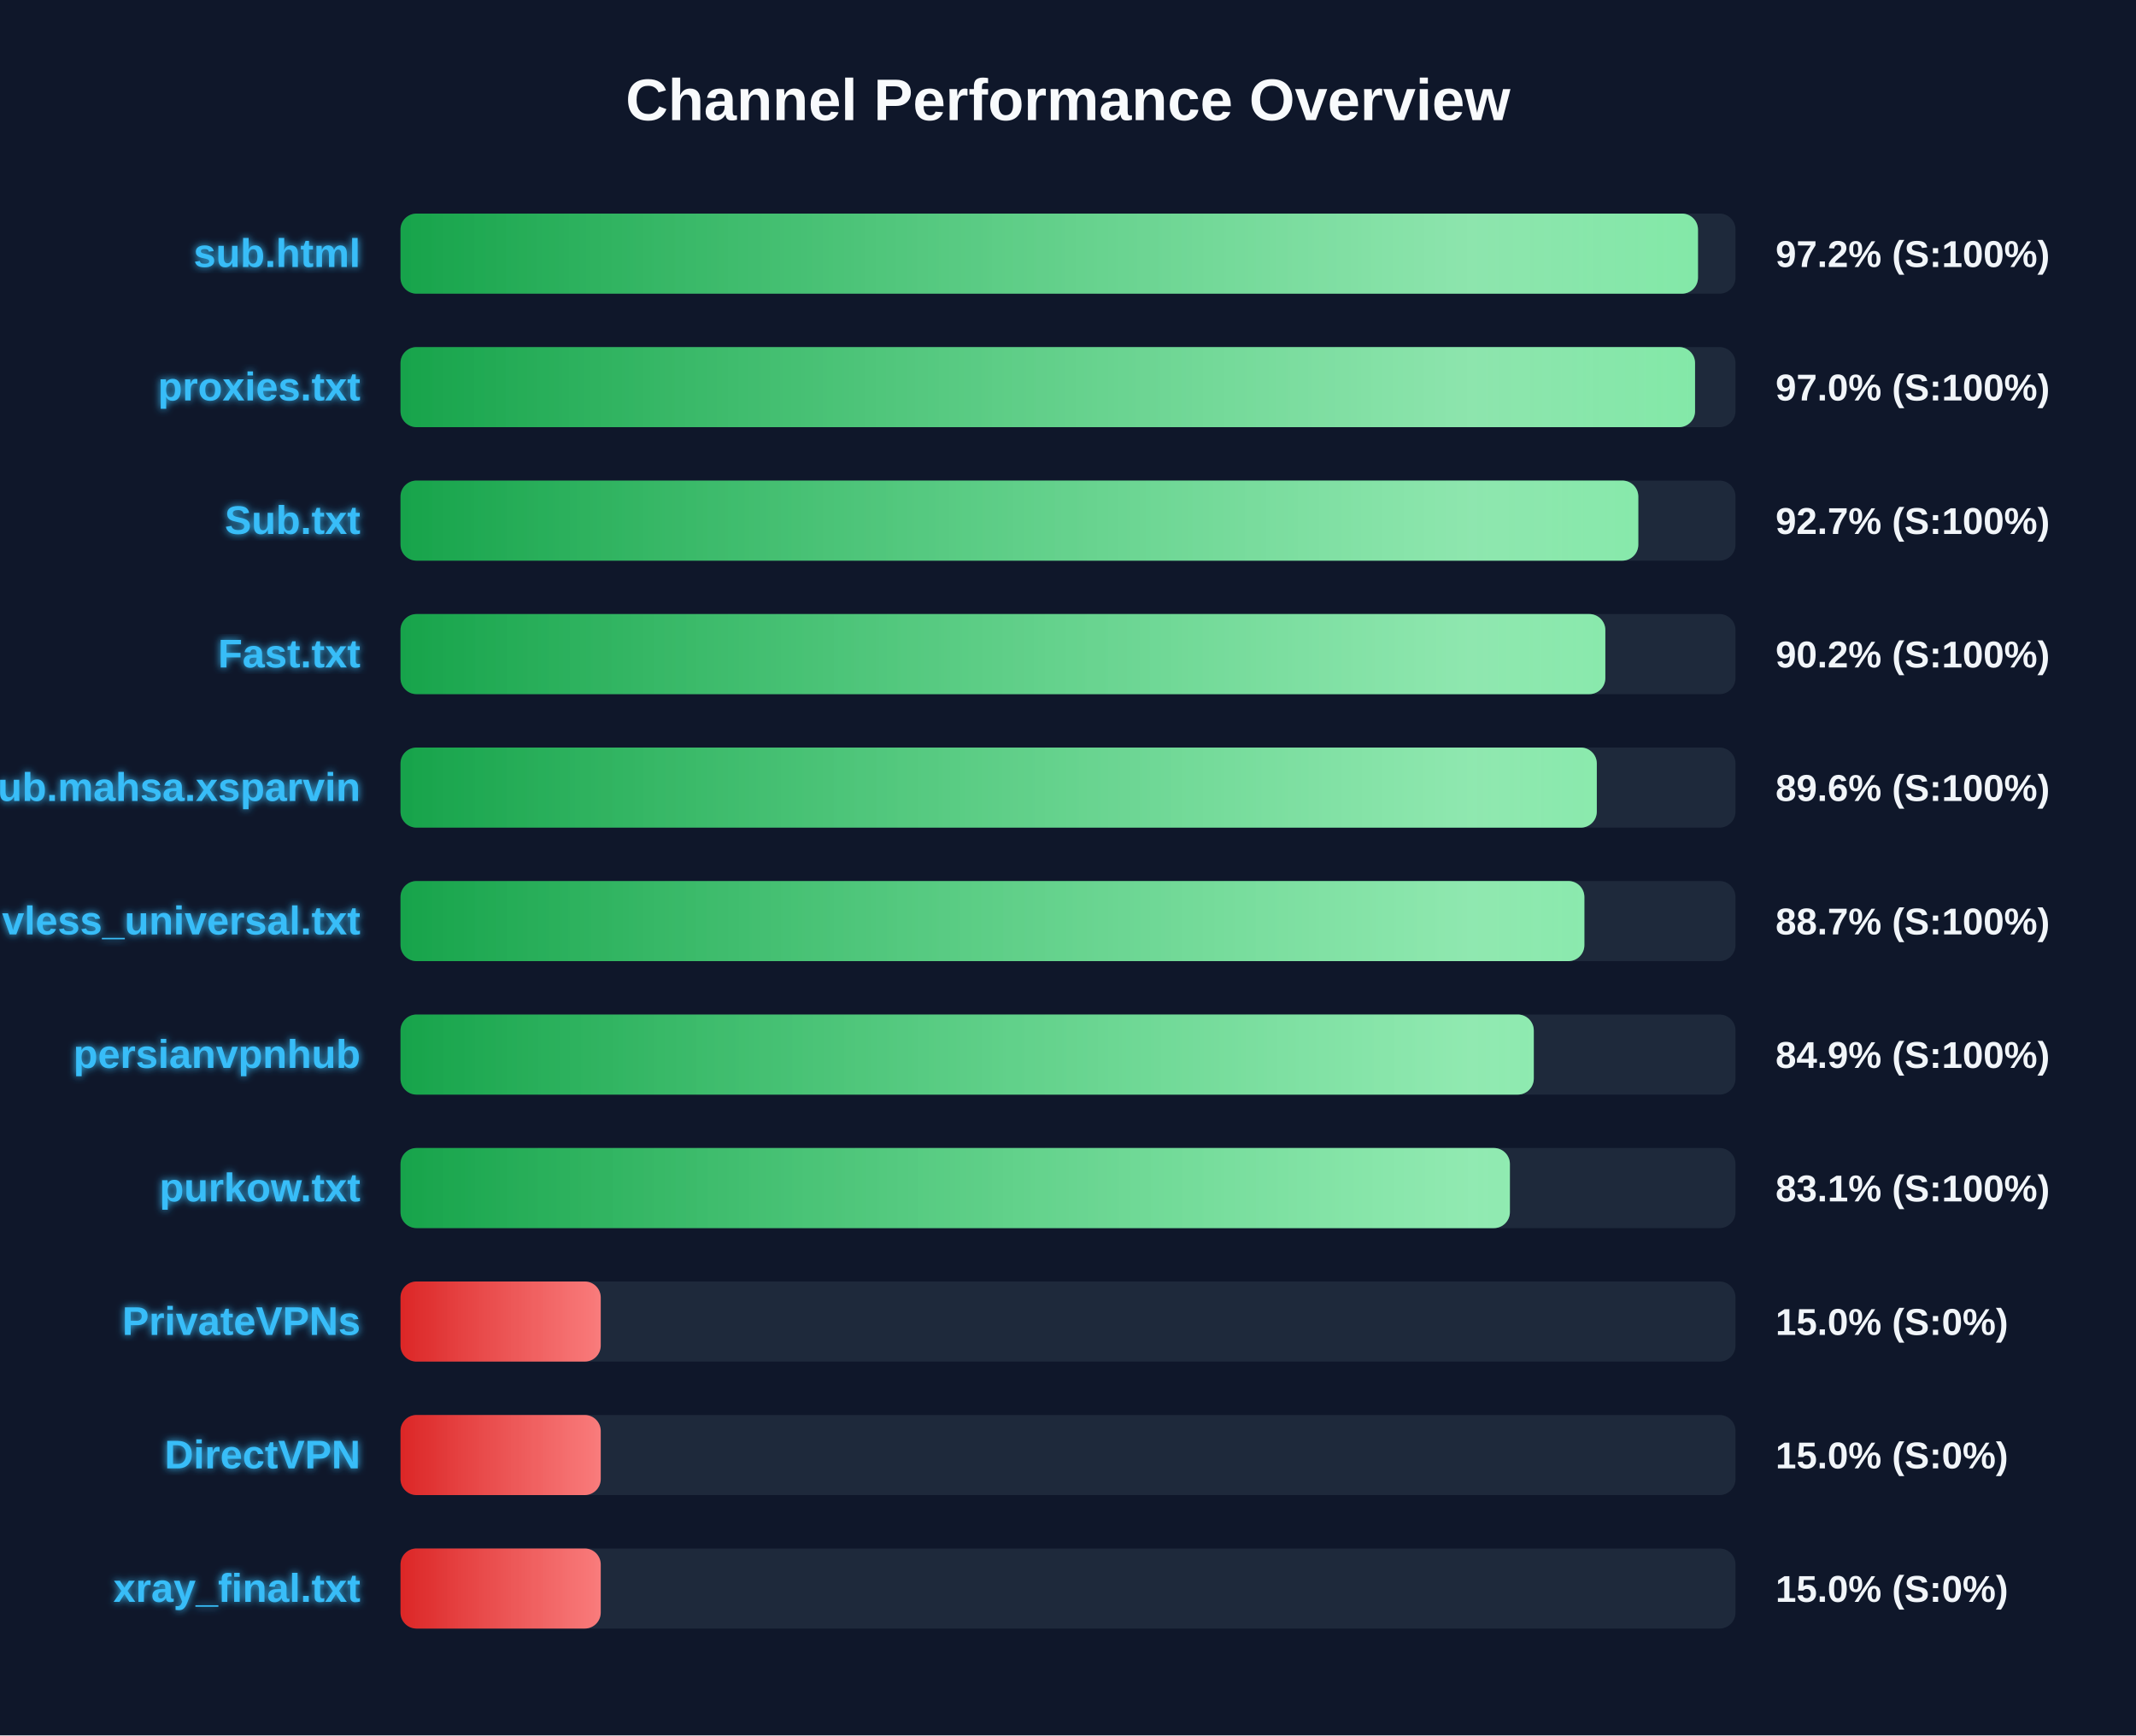
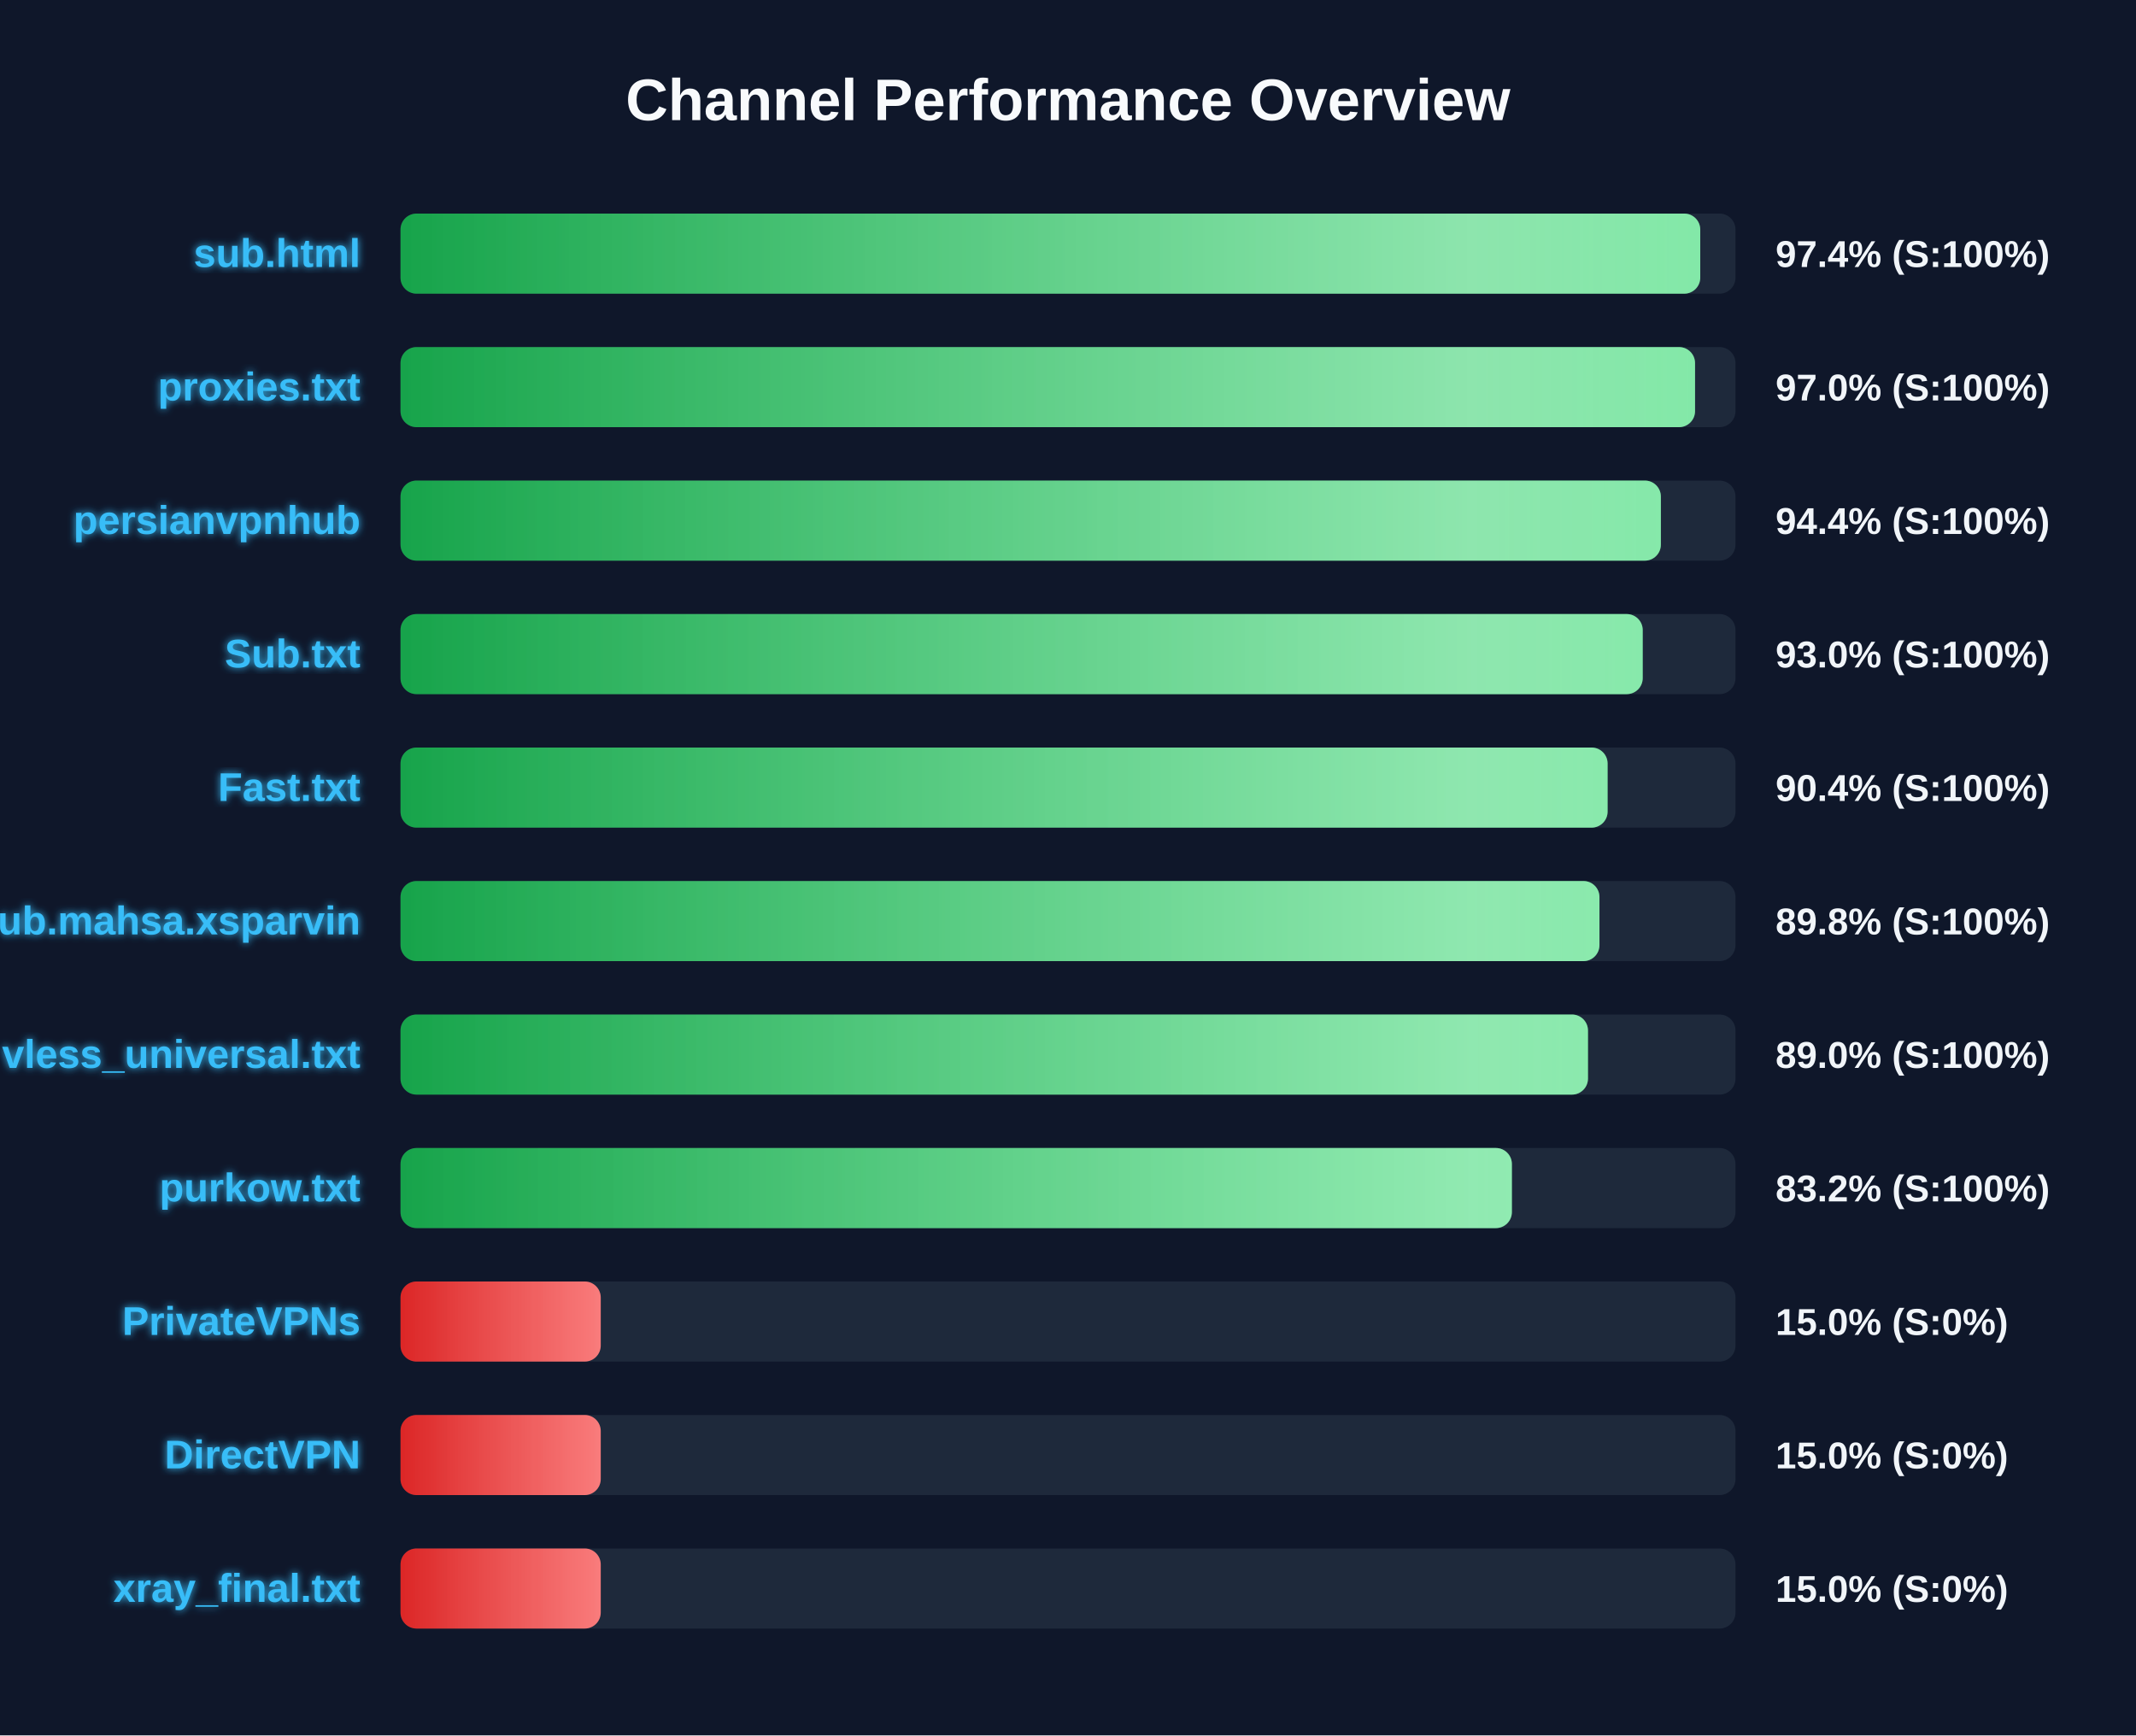
<svg xmlns="http://www.w3.org/2000/svg" width="800" height="650" version="1.1">
  <defs>
    <linearGradient id="grad-green" x1="0%" y1="0%" x2="100%" y2="0%">
      <stop offset="0%" stop-color="#16a34a" />
      <stop offset="100%" stop-color="#4ade80" />
    </linearGradient>
    <linearGradient id="grad-yellow" x1="0%" y1="0%" x2="100%" y2="0%">
      <stop offset="0%" stop-color="#ca8a04" />
      <stop offset="100%" stop-color="#fde047" />
    </linearGradient>
    <linearGradient id="grad-red" x1="0%" y1="0%" x2="100%" y2="0%">
      <stop offset="0%" stop-color="#dc2626" />
      <stop offset="100%" stop-color="#f87171" />
    </linearGradient>
    <linearGradient id="shimmer" x1="0%" y1="0%" x2="100%" y2="0%">
      <stop offset="0%" stop-color="rgba(255,255,255,0)" />
      <stop offset="50%" stop-color="rgba(255,255,255,0.4)" />
      <stop offset="100%" stop-color="rgba(255,255,255,0)" />
    </linearGradient>
    <filter id="glow" x="-20%" y="-20%" width="140%" height="140%">
      <feGaussianBlur stdDeviation="1.5" result="blur" />
      <feComposite in="SourceGraphic" in2="blur" operator="over" />
    </filter>
  </defs>
  <style>
        .bg-rect { fill: #0f172a; }
        .title { font: bold 22px 'Segoe UI', Arial, sans-serif; fill: #f8fafc; }
        .row { font: bold 15px 'Segoe UI', Arial, sans-serif; fill: #38bdf8; filter: url(#glow); }
        .score { font: bold 14px 'Segoe UI', Arial, sans-serif; fill: #f1f5f9; }
        @keyframes shimmer-anim {
            0% { transform: translateX(-100%); }
            100% { transform: translateX(200%); }
        }
        .shimmer-rect {
            animation: shimmer-anim 2.5s infinite linear;
        }
    </style>
  <rect width="100%" height="100%" class="bg-rect" />
  <text x="400" y="45" text-anchor="middle" class="title">Channel Performance Overview</text>
  <rect x="150" y="80" width="500" height="30" fill="#1e293b" rx="6" />
  <clipPath id="clip-0">
-     <rect x="150" y="80" width="485.95" height="30" rx="6" />
+     <rect x="150" y="80" width="486.8" height="30" rx="6" />
  </clipPath>
-   <rect x="150" y="80" width="485.95" height="30" fill="url(#grad-green)" rx="6" />
+   <rect x="150" y="80" width="486.8" height="30" fill="url(#grad-green)" rx="6" />
  <g clip-path="url(#clip-0)">
    <rect x="150" y="80" width="100%" height="30" fill="url(#shimmer)" class="shimmer-rect" />
  </g>
  <text x="135" y="100" text-anchor="end" class="row">sub.html</text>
-   <text x="665" y="100" text-anchor="start" class="score">97.2% (S:100%)</text>
+   <text x="665" y="100" text-anchor="start" class="score">97.4% (S:100%)</text>
  <rect x="150" y="130" width="500" height="30" fill="#1e293b" rx="6" />
  <clipPath id="clip-1">
    <rect x="150" y="130" width="484.85" height="30" rx="6" />
  </clipPath>
  <rect x="150" y="130" width="484.85" height="30" fill="url(#grad-green)" rx="6" />
  <g clip-path="url(#clip-1)">
    <rect x="150" y="130" width="100%" height="30" fill="url(#shimmer)" class="shimmer-rect" />
  </g>
  <text x="135" y="150" text-anchor="end" class="row">proxies.txt</text>
  <text x="665" y="150" text-anchor="start" class="score">97.0% (S:100%)</text>
  <rect x="150" y="180" width="500" height="30" fill="#1e293b" rx="6" />
  <clipPath id="clip-2">
-     <rect x="150" y="180" width="463.6" height="30" rx="6" />
+     <rect x="150" y="180" width="472.05" height="30" rx="6" />
  </clipPath>
-   <rect x="150" y="180" width="463.6" height="30" fill="url(#grad-green)" rx="6" />
+   <rect x="150" y="180" width="472.05" height="30" fill="url(#grad-green)" rx="6" />
  <g clip-path="url(#clip-2)">
    <rect x="150" y="180" width="100%" height="30" fill="url(#shimmer)" class="shimmer-rect" />
  </g>
-   <text x="135" y="200" text-anchor="end" class="row">Sub.txt</text>
-   <text x="665" y="200" text-anchor="start" class="score">92.7% (S:100%)</text>
+   <text x="135" y="200" text-anchor="end" class="row">persianvpnhub</text>
+   <text x="665" y="200" text-anchor="start" class="score">94.4% (S:100%)</text>
  <rect x="150" y="230" width="500" height="30" fill="#1e293b" rx="6" />
  <clipPath id="clip-3">
-     <rect x="150" y="230" width="451.25" height="30" rx="6" />
+     <rect x="150" y="230" width="465.25" height="30" rx="6" />
  </clipPath>
-   <rect x="150" y="230" width="451.25" height="30" fill="url(#grad-green)" rx="6" />
+   <rect x="150" y="230" width="465.25" height="30" fill="url(#grad-green)" rx="6" />
  <g clip-path="url(#clip-3)">
    <rect x="150" y="230" width="100%" height="30" fill="url(#shimmer)" class="shimmer-rect" />
  </g>
-   <text x="135" y="250" text-anchor="end" class="row">Fast.txt</text>
-   <text x="665" y="250" text-anchor="start" class="score">90.2% (S:100%)</text>
+   <text x="135" y="250" text-anchor="end" class="row">Sub.txt</text>
+   <text x="665" y="250" text-anchor="start" class="score">93.0% (S:100%)</text>
  <rect x="150" y="280" width="500" height="30" fill="#1e293b" rx="6" />
  <clipPath id="clip-4">
-     <rect x="150" y="280" width="448.05" height="30" rx="6" />
+     <rect x="150" y="280" width="452.1" height="30" rx="6" />
  </clipPath>
-   <rect x="150" y="280" width="448.05" height="30" fill="url(#grad-green)" rx="6" />
+   <rect x="150" y="280" width="452.1" height="30" fill="url(#grad-green)" rx="6" />
  <g clip-path="url(#clip-4)">
    <rect x="150" y="280" width="100%" height="30" fill="url(#shimmer)" class="shimmer-rect" />
  </g>
-   <text x="135" y="300" text-anchor="end" class="row">Sub.mahsa.xsparvin</text>
-   <text x="665" y="300" text-anchor="start" class="score">89.6% (S:100%)</text>
+   <text x="135" y="300" text-anchor="end" class="row">Fast.txt</text>
+   <text x="665" y="300" text-anchor="start" class="score">90.4% (S:100%)</text>
  <rect x="150" y="330" width="500" height="30" fill="#1e293b" rx="6" />
  <clipPath id="clip-5">
-     <rect x="150" y="330" width="443.4" height="30" rx="6" />
+     <rect x="150" y="330" width="449.05" height="30" rx="6" />
  </clipPath>
-   <rect x="150" y="330" width="443.4" height="30" fill="url(#grad-green)" rx="6" />
+   <rect x="150" y="330" width="449.05" height="30" fill="url(#grad-green)" rx="6" />
  <g clip-path="url(#clip-5)">
    <rect x="150" y="330" width="100%" height="30" fill="url(#shimmer)" class="shimmer-rect" />
  </g>
-   <text x="135" y="350" text-anchor="end" class="row">vless_universal.txt</text>
-   <text x="665" y="350" text-anchor="start" class="score">88.7% (S:100%)</text>
+   <text x="135" y="350" text-anchor="end" class="row">Sub.mahsa.xsparvin</text>
+   <text x="665" y="350" text-anchor="start" class="score">89.8% (S:100%)</text>
  <rect x="150" y="380" width="500" height="30" fill="#1e293b" rx="6" />
  <clipPath id="clip-6">
-     <rect x="150" y="380" width="424.45" height="30" rx="6" />
+     <rect x="150" y="380" width="444.75" height="30" rx="6" />
  </clipPath>
-   <rect x="150" y="380" width="424.45" height="30" fill="url(#grad-green)" rx="6" />
+   <rect x="150" y="380" width="444.75" height="30" fill="url(#grad-green)" rx="6" />
  <g clip-path="url(#clip-6)">
    <rect x="150" y="380" width="100%" height="30" fill="url(#shimmer)" class="shimmer-rect" />
  </g>
-   <text x="135" y="400" text-anchor="end" class="row">persianvpnhub</text>
-   <text x="665" y="400" text-anchor="start" class="score">84.9% (S:100%)</text>
+   <text x="135" y="400" text-anchor="end" class="row">vless_universal.txt</text>
+   <text x="665" y="400" text-anchor="start" class="score">89.0% (S:100%)</text>
  <rect x="150" y="430" width="500" height="30" fill="#1e293b" rx="6" />
  <clipPath id="clip-7">
-     <rect x="150" y="430" width="415.5" height="30" rx="6" />
+     <rect x="150" y="430" width="416.25" height="30" rx="6" />
  </clipPath>
-   <rect x="150" y="430" width="415.5" height="30" fill="url(#grad-green)" rx="6" />
+   <rect x="150" y="430" width="416.25" height="30" fill="url(#grad-green)" rx="6" />
  <g clip-path="url(#clip-7)">
    <rect x="150" y="430" width="100%" height="30" fill="url(#shimmer)" class="shimmer-rect" />
  </g>
  <text x="135" y="450" text-anchor="end" class="row">purkow.txt</text>
-   <text x="665" y="450" text-anchor="start" class="score">83.1% (S:100%)</text>
+   <text x="665" y="450" text-anchor="start" class="score">83.2% (S:100%)</text>
  <rect x="150" y="480" width="500" height="30" fill="#1e293b" rx="6" />
  <clipPath id="clip-8">
    <rect x="150" y="480" width="75.0" height="30" rx="6" />
  </clipPath>
  <rect x="150" y="480" width="75.0" height="30" fill="url(#grad-red)" rx="6" />
  <g clip-path="url(#clip-8)">
    <rect x="150" y="480" width="100%" height="30" fill="url(#shimmer)" class="shimmer-rect" />
  </g>
  <text x="135" y="500" text-anchor="end" class="row">PrivateVPNs</text>
  <text x="665" y="500" text-anchor="start" class="score">15.0% (S:0%)</text>
  <rect x="150" y="530" width="500" height="30" fill="#1e293b" rx="6" />
  <clipPath id="clip-9">
    <rect x="150" y="530" width="75.0" height="30" rx="6" />
  </clipPath>
  <rect x="150" y="530" width="75.0" height="30" fill="url(#grad-red)" rx="6" />
  <g clip-path="url(#clip-9)">
    <rect x="150" y="530" width="100%" height="30" fill="url(#shimmer)" class="shimmer-rect" />
  </g>
  <text x="135" y="550" text-anchor="end" class="row">DirectVPN</text>
  <text x="665" y="550" text-anchor="start" class="score">15.0% (S:0%)</text>
  <rect x="150" y="580" width="500" height="30" fill="#1e293b" rx="6" />
  <clipPath id="clip-10">
    <rect x="150" y="580" width="75.0" height="30" rx="6" />
  </clipPath>
  <rect x="150" y="580" width="75.0" height="30" fill="url(#grad-red)" rx="6" />
  <g clip-path="url(#clip-10)">
    <rect x="150" y="580" width="100%" height="30" fill="url(#shimmer)" class="shimmer-rect" />
  </g>
  <text x="135" y="600" text-anchor="end" class="row">xray_final.txt</text>
  <text x="665" y="600" text-anchor="start" class="score">15.0% (S:0%)</text>
</svg>
